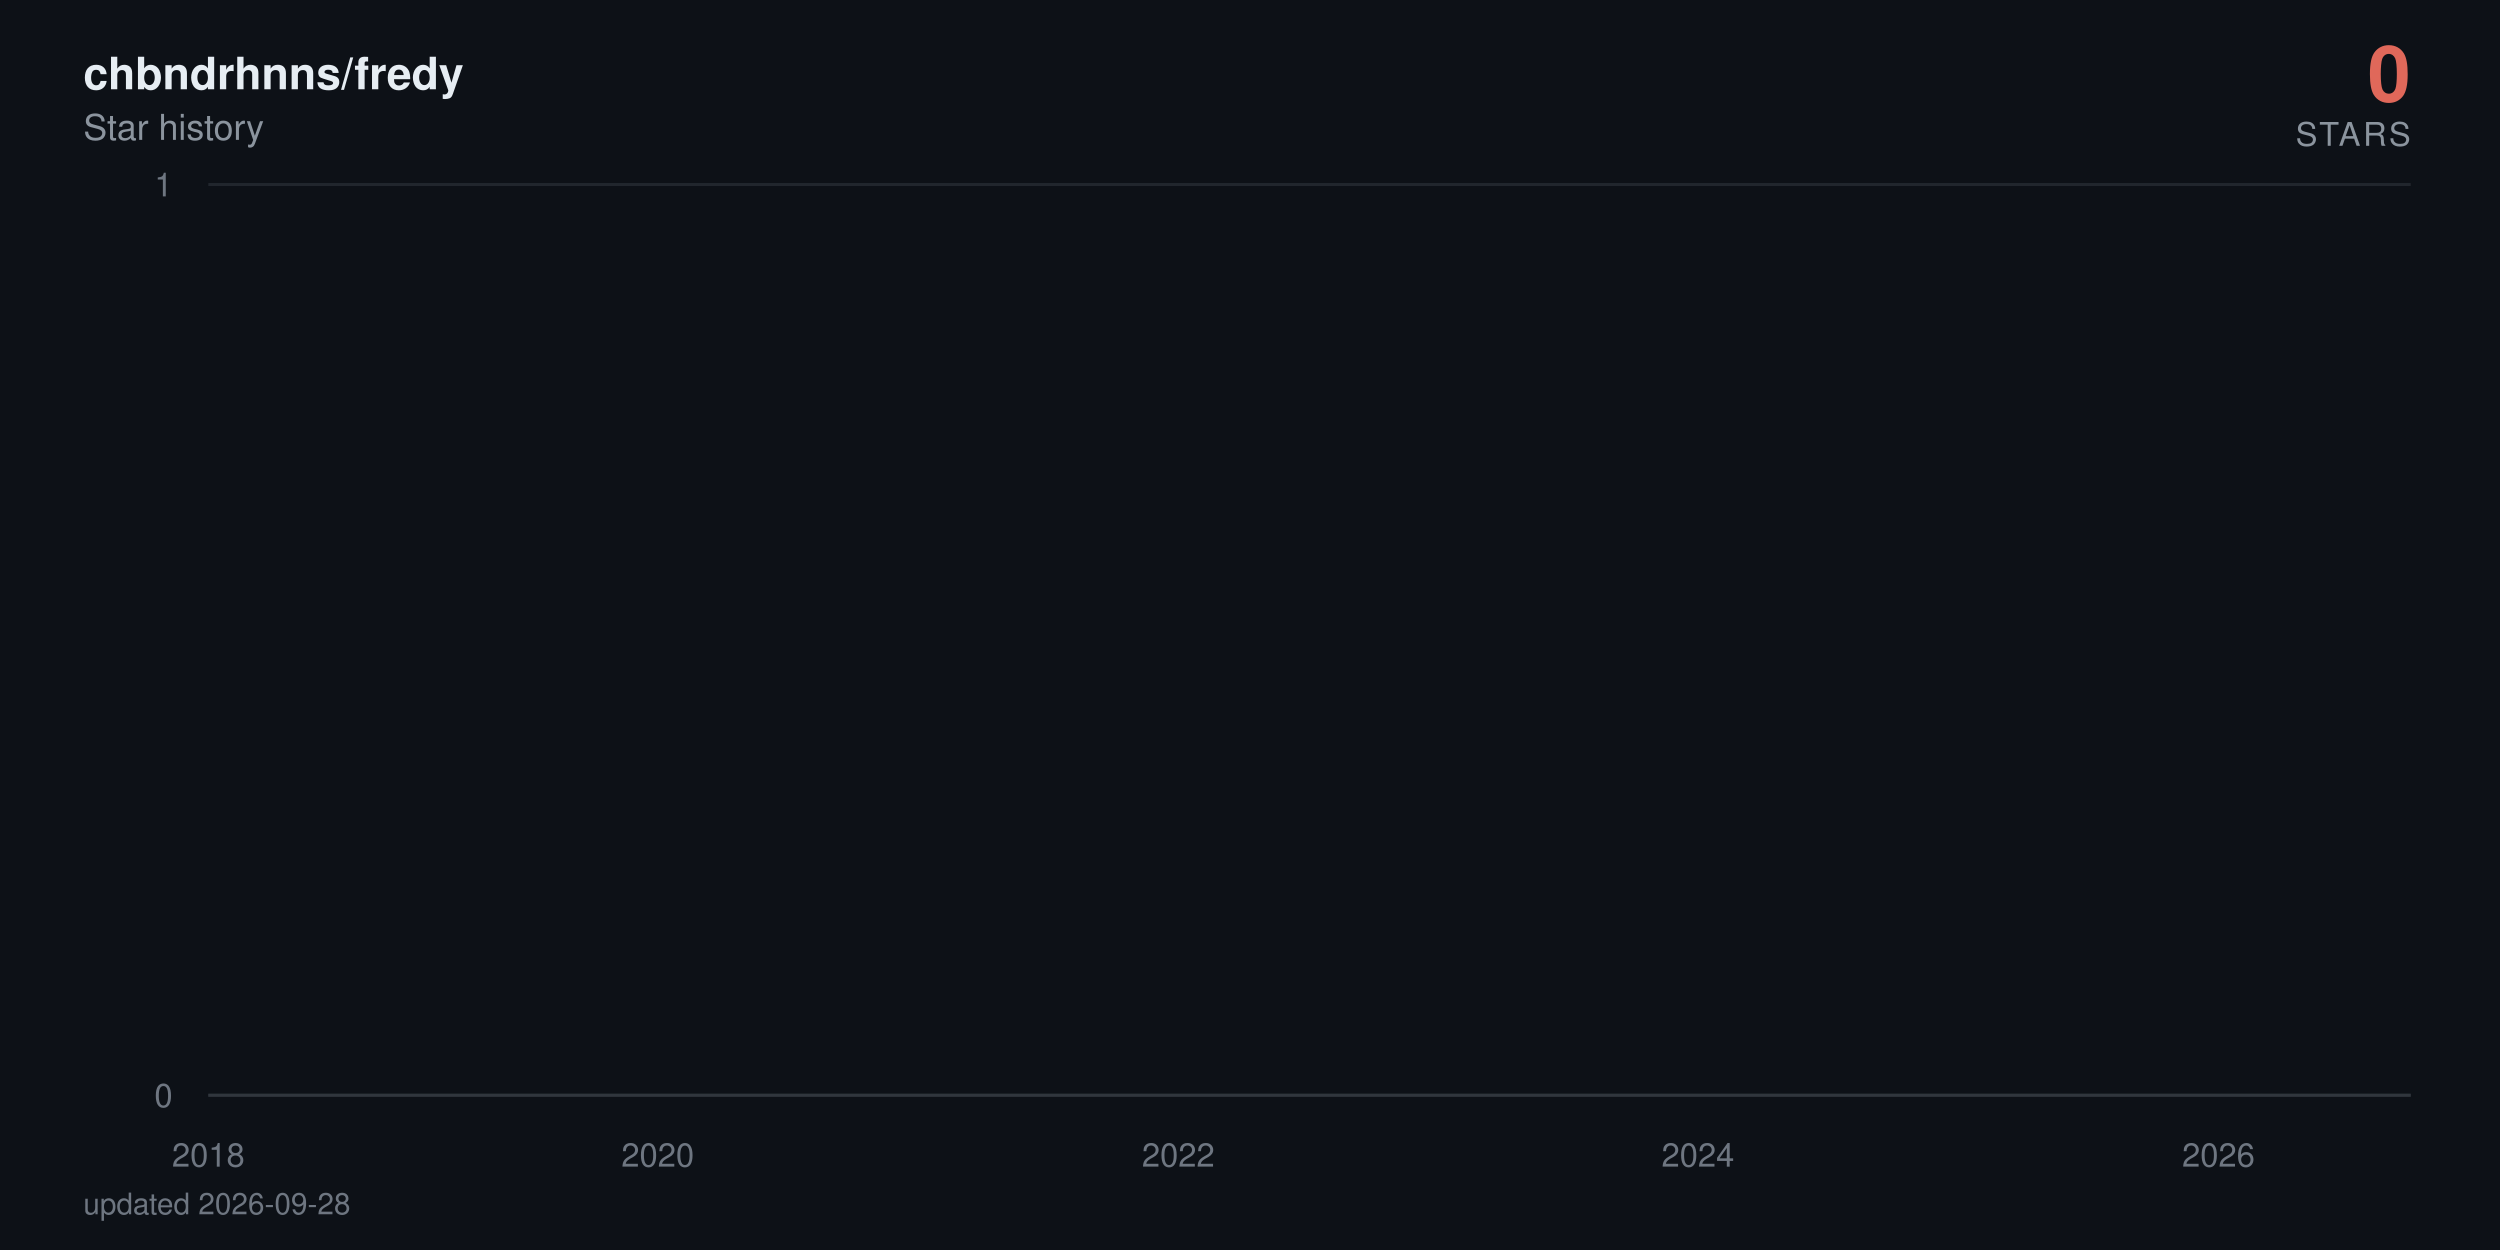
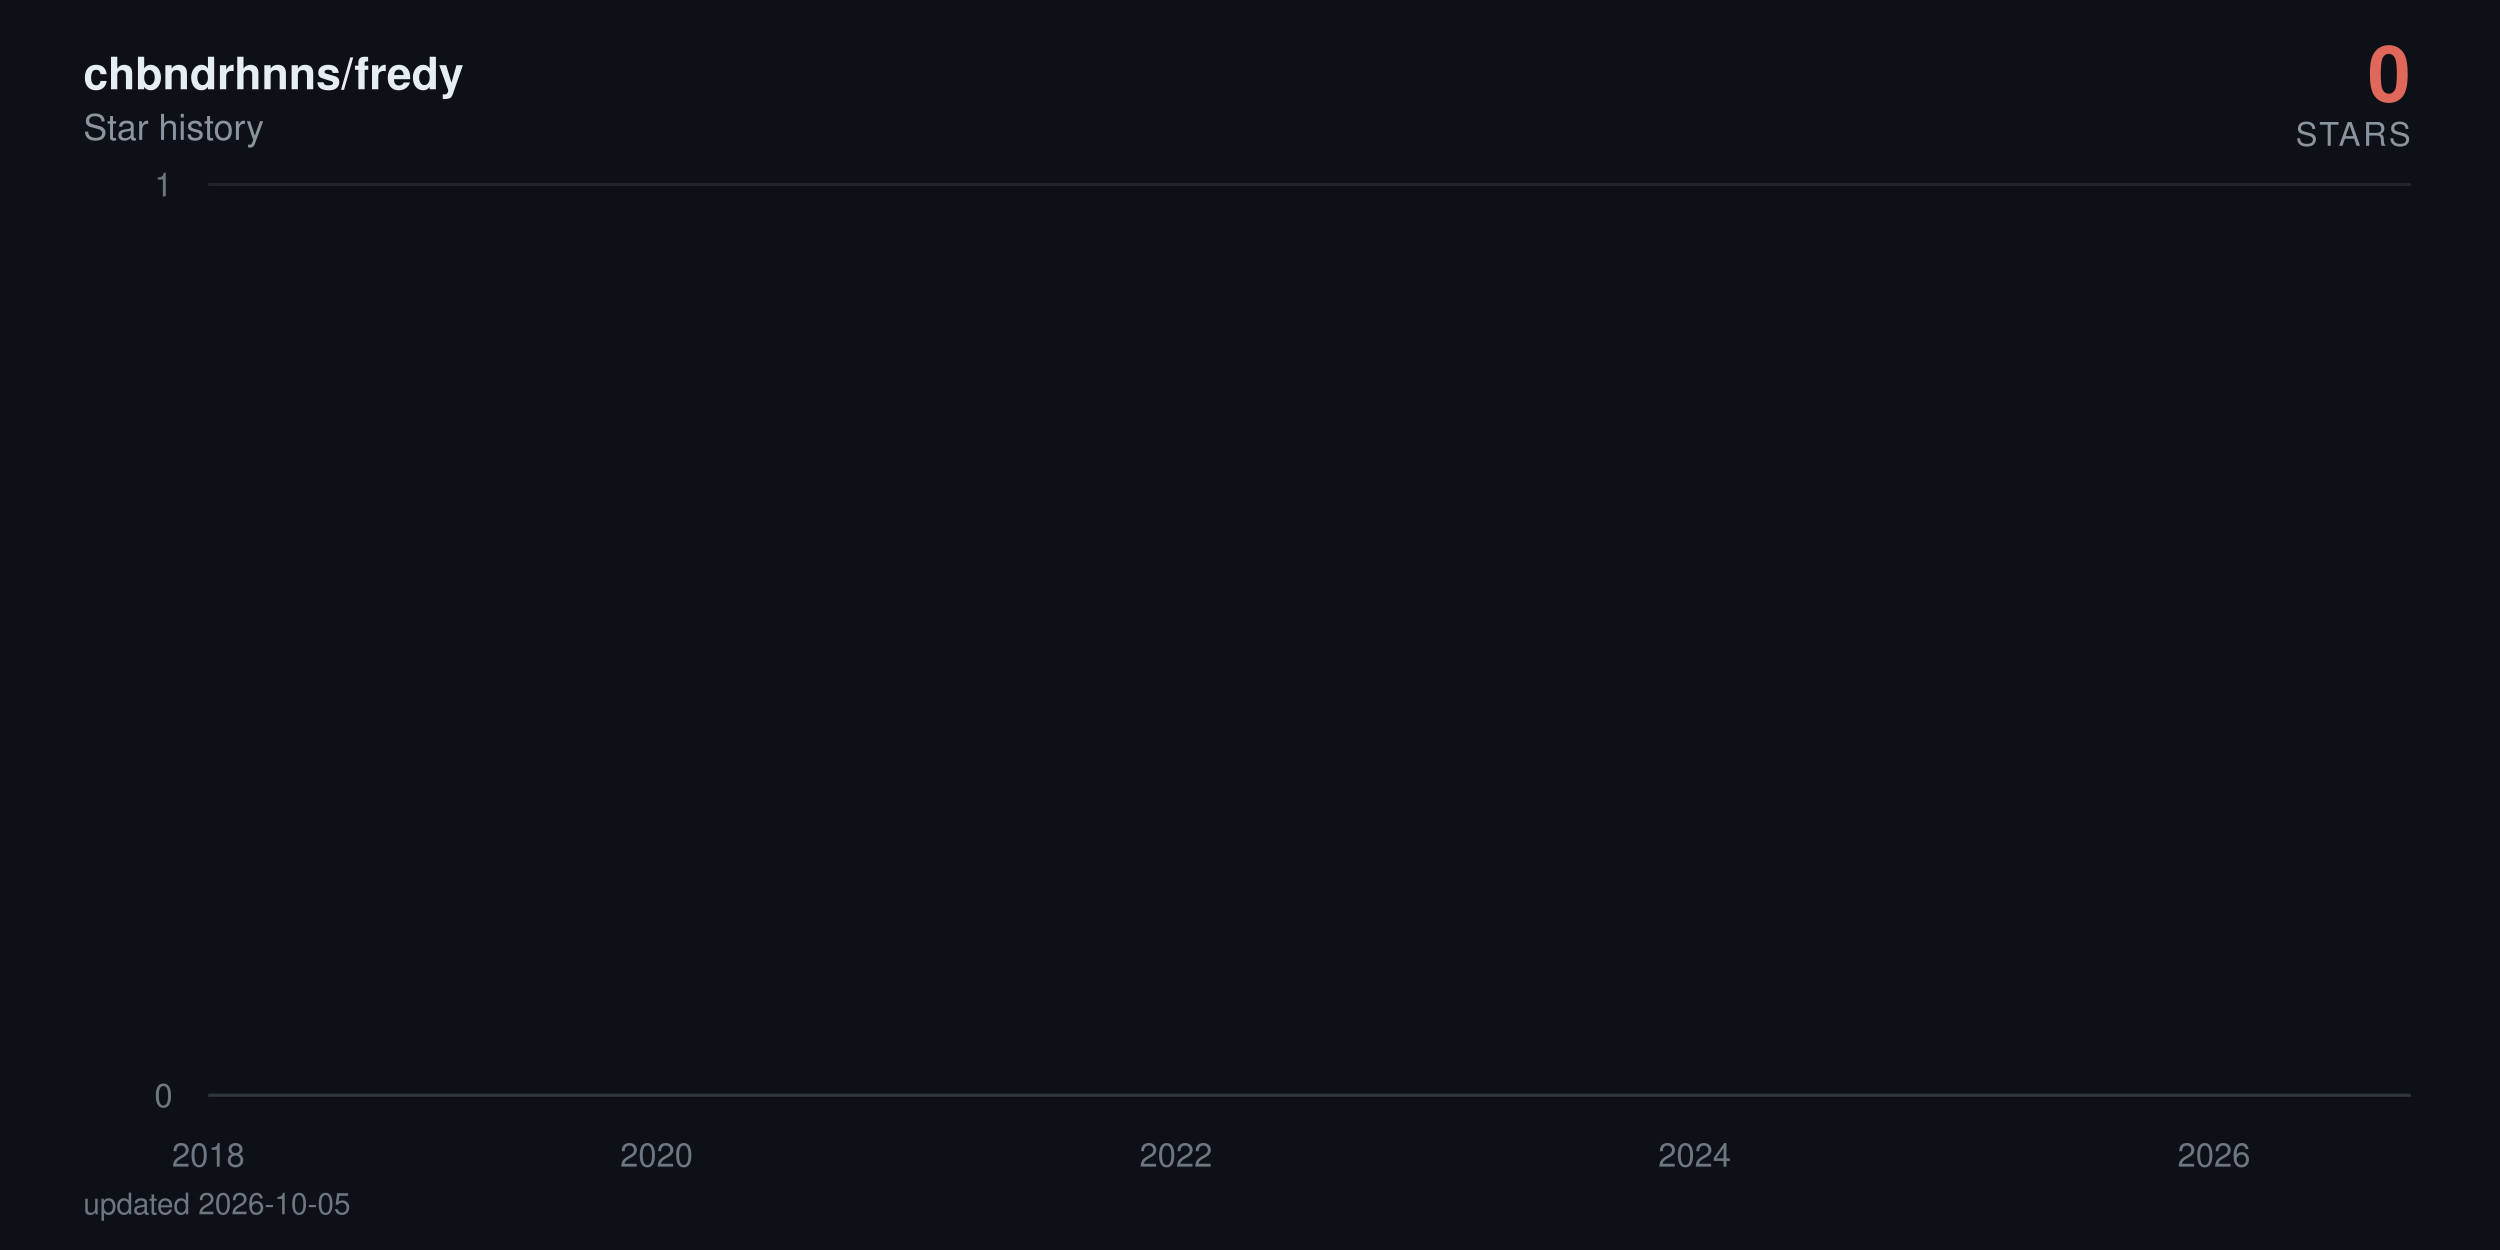
<svg xmlns="http://www.w3.org/2000/svg" viewBox="0 0 840 420" width="840" height="420" role="img" aria-label="chbndrhnns/fredy star history: 0 stars">
  <defs>
    <linearGradient id="area" x1="0" y1="0" x2="0" y2="1">
      <stop offset="0%" stop-color="#e0685a" stop-opacity="0.38" />
      <stop offset="100%" stop-color="#e0685a" stop-opacity="0" />
    </linearGradient>
  </defs>
  <style>
    text { font-family: -apple-system, BlinkMacSystemFont, 'Segoe UI', Helvetica, Arial, sans-serif; }
    .tick { fill: #6e7681; font-size: 11px; }
    .title { fill: #e6edf3; font-size: 15px; font-weight: 600; }
    .subtitle { fill: #8b949e; font-size: 12px; }
    .total { fill: #e0685a; font-size: 26px; font-weight: 700; }
    .total-label { fill: #8b949e; font-size: 11px; letter-spacing: 0.08em; }
    .milestone-label { fill: #8b949e; font-size: 10px; font-weight: 600; }
    .footer { fill: #6e7681; font-size: 10px; }

-     .line { stroke-dasharray: 23030; stroke-dashoffset: 23030; animation: draw 2.4s cubic-bezier(0.22, 0.61, 0.36, 1) forwards; }
+     .line { stroke-dasharray: 23031; stroke-dashoffset: 23031; animation: draw 2.4s cubic-bezier(0.22, 0.61, 0.36, 1) forwards; }
    .fill { opacity: 0; animation: appear 1.4s ease-out 0.9s forwards; }
    .milestone { opacity: 0; animation: appear 0.6s ease-out 1.9s forwards; }
    .end { opacity: 0; animation: appear 0.5s ease-out 2.3s forwards; }
    .halo { transform-origin: 810px 368px; animation: pulse 2.8s ease-in-out 2.8s infinite; }

    @keyframes draw { to { stroke-dashoffset: 0; } }
    @keyframes appear { to { opacity: 1; } }
    @keyframes pulse { 0%, 100% { transform: scale(1); opacity: 0.22; } 50% { transform: scale(1.5); opacity: 0.05; } }

    @media (prefers-reduced-motion: reduce) {
      .line { stroke-dashoffset: 0; animation: none; }
      .fill, .milestone, .end { opacity: 1; animation: none; }
      .halo { animation: none; }
    }
  </style>
  <rect width="840" height="420" fill="#0d1117" />
  <text x="28" y="30" class="title">chbndrhnns/fredy</text>
  <text x="28" y="47" class="subtitle">Star history</text>
  <text x="810" y="34" text-anchor="end" class="total">0</text>
  <text x="810" y="49" text-anchor="end" class="total-label">STARS</text>
  <line x1="70" y1="368" x2="810" y2="368" stroke="#21262d" stroke-width="1" />
  <text x="58" y="372" text-anchor="end" class="tick">0</text>
  <line x1="70" y1="62" x2="810" y2="62" stroke="#21262d" stroke-width="1" />
  <text x="58" y="66" text-anchor="end" class="tick">1</text>
  <line x1="70" y1="368" x2="810" y2="368" stroke="#30363d" stroke-width="1" />
  <text x="70" y="392" text-anchor="middle" class="tick">2018</text>
-   <text x="221" y="392" text-anchor="middle" class="tick">2020</text>
-   <text x="395.9" y="392" text-anchor="middle" class="tick">2022</text>
-   <text x="570.5" y="392" text-anchor="middle" class="tick">2024</text>
-   <text x="745.4" y="392" text-anchor="middle" class="tick">2026</text>
-   <path class="fill" d="M70,368 70,62 L71.7,-64.7 L89.9,-381.5 L90.1,-441.6 L90.3,-497.5 L197.8,-550 L217.1,-599.7 L220.2,-692 L221.2,-735.3 L225,-776.9 L225.5,-817.1 L232.2,-856 L235.8,-893.7 L256.6,-930.2 L263.8,-965.8 L266.7,-1000.5 L272.9,-1034.3 L286.3,-1067.3 L296.3,-1099.5 L311.2,-1131.1 L311.6,-1162 L323.1,-1192.3 L323.6,-1222 L328.4,-1251.2 L339.6,-1279.9 L340.1,-1308 L340.4,-1335.7 L343.5,-1363 L344.7,-1389.8 L346.8,-1416.3 L349.4,-1442.3 L361.9,-1468 L370.5,-1493.3 L371.5,-1567.3 L374.6,-1591.4 L379.4,-1615.1 L380.8,-1661.8 L381,-1684.7 L381.7,-1707.4 L382.5,-1752 L382.7,-1774 L385.1,-1795.7 L385.6,-1817.3 L387.7,-1838.6 L389.2,-1859.7 L389.6,-1880.6 L395.9,-1901.4 L397.1,-1921.9 L397.8,-1942.2 L398.5,-1962.4 L399,-1982.4 L399.4,-2002.3 L401.4,-2021.9 L402.1,-2060.8 L402.3,-2080 L402.6,-2099.1 L406.1,-2118 L406.4,-2136.7 L407.3,-2155.3 L408.1,-2173.8 L410.2,-2192.2 L411.4,-2210.4 L413.3,-2228.5 L416,-2246.5 L416.4,-2264.3 L418.8,-2282 L419.1,-2334.5 L422.7,-2351.8 L423.4,-2368.9 L424.8,-2386 L425.8,-2402.9 L426,-2419.8 L428.4,-2436.5 L429.8,-2453.2 L430.1,-2469.7 L432.5,-2486.2 L433.9,-2502.5 L435.3,-2535 L435.6,-2551.1 L437,-2567 L439.9,-2583 L442,-2598.8 L443,-2614.5 L443.9,-2630.2 L444.2,-2661.2 L444.7,-2676.7 L446.3,-2692 L447.1,-2707.3 L448.5,-2722.4 L448.7,-2737.6 L449,-2752.6 L449.7,-2767.6 L450.4,-2782.5 L452.1,-2812 L452.3,-2841.4 L452.8,-2855.9 L453.5,-2870.4 L453.8,-2899.2 L456.4,-2913.5 L456.6,-2927.7 L457.3,-2941.9 L462.1,-2970.1 L462.8,-2984.1 L465.2,-2998 L465.7,-3011.9 L466.2,-3025.7 L466.4,-3039.5 L468.8,-3053.2 L472.7,-3066.8 L473.4,-3080.4 L473.6,-3094 L475.1,-3107.5 L477.4,-3120.9 L478.4,-3134.3 L478.6,-3147.7 L478.9,-3161 L479.1,-3174.2 L480.3,-3187.4 L481.7,-3200.5 L484.1,-3213.6 L484.4,-3226.7 L486.1,-3239.7 L486.5,-3252.6 L490.1,-3265.5 L493.2,-3278.4 L493.7,-3291.2 L495.6,-3304 L495.9,-3316.7 L496.1,-3329.4 L496.6,-3342.1 L497.8,-3354.7 L498.5,-3367.2 L504.5,-3379.7 L505.9,-3392.2 L506.6,-3404.6 L508.1,-3417 L508.3,-3429.4 L508.8,-3441.7 L509.3,-3453.9 L509.5,-3466.2 L511.7,-3478.4 L512.9,-3490.5 L517.4,-3514.7 L526.7,-3526.7 L527.4,-3538.7 L533.2,-3550.7 L534.6,-3562.6 L539.9,-3574.5 L540.4,-3586.4 L542.5,-3598.2 L542.8,-3610 L544.4,-3621.8 L545.6,-3633.5 L547.3,-3645.2 L548.7,-3656.8 L554.5,-3668.4 L555.4,-3680 L560,-3691.5 L560.5,-3703.1 L570,-3714.5 L571.9,-3737.4 L572.2,-3748.8 L574.3,-3760.2 L574.6,-3771.5 L578.2,-3782.8 L578.4,-3794 L578.6,-3805.3 L580.6,-3816.5 L583.2,-3827.7 L583.9,-3838.8 L585.6,-3849.9 L589.7,-3861 L590.1,-3872.1 L591.3,-3883.1 L595.9,-3894.1 L596.6,-3916 L600.2,-3926.9 L601.9,-3948.7 L602.6,-3959.5 L606.9,-3970.3 L608.8,-3981.1 L611.9,-3991.8 L613.3,-4002.6 L615,-4013.3 L615.3,-4034.6 L615.7,-4045.2 L616,-4055.8 L616.2,-4066.4 L616.7,-4076.9 L616.9,-4087.4 L617.9,-4097.9 L618.8,-4108.4 L620.5,-4118.8 L621.5,-4129.3 L623.1,-4150 L623.6,-4160.4 L625.3,-4170.7 L627.2,-4181 L629.4,-4191.3 L630.1,-4201.6 L630.8,-4211.8 L633,-4222 L635.8,-4232.2 L638,-4242.4 L638.7,-4252.5 L638.9,-4262.6 L639.4,-4282.8 L640.1,-4292.9 L640.9,-4302.9 L641.3,-4312.9 L642.8,-4322.9 L645.2,-4332.9 L647.3,-4342.8 L648.3,-4352.7 L650.2,-4362.6 L655,-4372.5 L655.9,-4382.4 L656.9,-4392.2 L658.1,-4402.1 L658.6,-4421.7 L663.3,-4431.4 L664.5,-4441.2 L665,-4450.9 L670,-4460.6 L672,-4470.3 L672.7,-4480 L677.5,-4489.6 L677.7,-4499.2 L679.1,-4508.8 L680.3,-4528 L683.9,-4537.6 L684.6,-4547.1 L687.5,-4556.6 L688.7,-4575.6 L688.9,-4585 L689.2,-4594.5 L689.4,-4603.9 L690.1,-4632.1 L690.4,-4641.4 L690.6,-4660.1 L690.9,-4669.4 L691.6,-4678.7 L692,-4687.9 L693.2,-4697.2 L693.5,-4706.4 L693.7,-4715.7 L694.4,-4724.9 L695.9,-4734 L697.6,-4743.2 L698,-4752.4 L698.5,-4761.5 L699.5,-4779.7 L701.4,-4797.9 L702.6,-4806.9 L703.1,-4816 L703.5,-4825 L705.9,-4834 L706.6,-4843 L706.9,-4860.9 L709.5,-4869.9 L709.8,-4878.8 L711.4,-4887.7 L711.7,-4896.6 L711.9,-4905.5 L712.6,-4914.4 L712.9,-4923.2 L713.3,-4932.1 L713.6,-4940.9 L713.8,-4949.7 L714.5,-4967.3 L714.8,-4984.8 L715,-4993.6 L715.5,-5011 L715.7,-5028.4 L716.7,-5037 L716.9,-5054.3 L717.2,-5071.6 L717.9,-5080.2 L718.1,-5088.8 L718.4,-5097.3 L718.8,-5105.9 L719.6,-5173.9 L719.8,-5190.8 L720.3,-5216 L720.5,-5224.4 L721.7,-5232.7 L722,-5241.1 L722.2,-5257.7 L722.4,-5274.4 L722.7,-5282.7 L722.9,-5307.5 L723.2,-5315.7 L723.4,-5323.9 L723.9,-5332.1 L724.1,-5340.4 L726,-5348.6 L726.5,-5381.2 L726.7,-5389.4 L727,-5397.5 L727.2,-5405.6 L727.5,-5421.8 L728.2,-5437.9 L728.4,-5462.1 L728.7,-5478.1 L729.1,-5486.1 L729.6,-5502.1 L729.9,-5518 L730.1,-5526 L730.8,-5549.8 L731.3,-5573.4 L731.5,-5581.3 L732,-5589.2 L732.5,-5597 L733,-5612.7 L733.2,-5620.5 L733.4,-5628.4 L733.7,-5643.9 L734.4,-5651.7 L734.6,-5659.5 L734.9,-5667.3 L735.1,-5682.8 L735.4,-5690.5 L736.6,-5698.2 L737.3,-5705.9 L737.7,-5713.6 L738,-5721.3 L738.2,-5736.7 L738.5,-5759.6 L739.7,-5767.3 L739.9,-5774.9 L740.1,-5797.7 L740.4,-5812.9 L740.9,-5820.5 L742.1,-5828 L744,-5850.7 L744.4,-5858.2 L744.9,-5865.7 L745.2,-5888.2 L745.4,-5910.6 L745.6,-5940.4 L745.9,-5947.8 L746.4,-5984.7 L746.6,-6006.8 L746.8,-6021.5 L747.1,-6058 L748,-6065.3 L748.5,-6072.6 L749,-6079.8 L749.2,-6087.1 L749.5,-6094.3 L749.7,-6101.6 L749.9,-6123.2 L750.2,-6137.6 L750.4,-6144.8 L750.9,-6173.5 L751.4,-6180.7 L751.6,-6202.1 L751.9,-6209.2 L752.3,-6216.3 L752.6,-6230.5 L752.8,-6244.7 L753.1,-6251.8 L753.3,-6280 L753.5,-6322.1 L753.8,-6343.1 L754,-6357 L754.3,-6364 L754.5,-6371 L754.7,-6377.9 L755,-6398.7 L755.2,-6412.5 L755.5,-6426.3 L755.7,-6440.1 L756.2,-6453.8 L756.4,-6481.2 L756.9,-6494.9 L757.1,-6501.7 L757.4,-6515.3 L757.6,-6522.1 L757.8,-6542.5 L758.3,-6549.2 L758.6,-6556 L758.8,-6562.7 L759.5,-6576.2 L759.8,-6596.4 L760,-6603.2 L760.2,-6616.6 L760.5,-6630 L760.7,-6636.7 L761,-6650 L761.2,-6696.6 L761.4,-6716.4 L761.7,-6723 L761.9,-6729.6 L762.2,-6749.4 L762.4,-6756 L762.6,-6762.5 L763.1,-6769.1 L763.6,-6788.7 L763.8,-6808.3 L764.1,-6827.9 L764.5,-6847.4 L764.8,-6860.3 L765,-6866.8 L765.3,-6886.2 L765.5,-6892.7 L766,-6905.5 L766.2,-6924.8 L766.5,-6944.1 L766.7,-6950.5 L766.9,-6976 L767.2,-6982.4 L767.7,-6988.7 L767.9,-6995.1 L768.1,-7001.5 L768.4,-7007.8 L768.8,-7014.2 L769.1,-7033.2 L769.3,-7039.5 L769.6,-7045.8 L769.8,-7052.1 L770.3,-7058.4 L771.2,-7064.7 L771.5,-7077.3 L772.2,-7108.7 L772.4,-7127.4 L772.9,-7139.9 L773.2,-7146.2 L773.9,-7152.4 L774.1,-7158.6 L774.6,-7171 L774.8,-7183.4 L775.1,-7189.6 L775.3,-7195.8 L775.5,-7220.6 L776.5,-7226.7 L776.7,-7239 L777.2,-7251.3 L777.5,-7257.5 L777.7,-7263.6 L778.4,-7269.8 L778.9,-7275.9 L779.1,-7288.1 L779.4,-7300.3 L779.6,-7306.4 L779.9,-7312.5 L780.1,-7318.6 L780.3,-7324.7 L780.6,-7330.8 L780.8,-7336.9 L781.1,-7343 L781.3,-8189.1 L781.5,-9356.8 L781.8,-9552.3 L782,-9702.1 L782.2,-9771.6 L782.5,-9836.1 L782.7,-9849.8 L783,-9877.3 L783.2,-9904.7 L783.4,-9932 L783.7,-9954.7 L784.2,-9963.7 L784.4,-9977.3 L784.6,-10009 L784.9,-10116.7 L785.1,-10139 L785.4,-10174.6 L785.6,-10179 L785.8,-10183.5 L786.1,-10205.6 L786.3,-10218.9 L786.6,-10236.6 L786.8,-10258.6 L787.3,-10280.6 L787.5,-10289.4 L787.7,-10298.2 L788,-10307 L788.2,-10333.3 L788.5,-10346.4 L788.7,-10359.5 L788.9,-10363.8 L789.2,-10381.3 L789.4,-10390 L789.7,-10403 L789.9,-10437.7 L790.1,-10446.4 L790.4,-10455.1 L790.6,-10463.7 L790.9,-10468 L791.3,-10476.7 L791.8,-10489.6 L792.1,-10498.2 L792.5,-10502.5 L792.8,-10515.5 L793,-10519.8 L793.3,-10536.9 L793.5,-10545.5 L793.7,-10558.4 L794,-10567 L794.2,-10579.8 L794.4,-10584.1 L794.7,-10622.5 L794.9,-10862.7 L795.2,-10945.7 L795.4,-10962.3 L795.6,-10987 L795.9,-10999.4 L796.1,-11015.9 L796.4,-11032.3 L796.6,-11040.5 L797.1,-11044.6 L797.3,-11048.7 L797.6,-11052.8 L797.8,-11065.1 L798,-11077.4 L798.3,-11081.5 L798.5,-11097.8 L798.8,-11101.9 L799,-11126.4 L799.2,-11130.4 L799.5,-11146.7 L799.7,-11150.8 L800,-11154.8 L800.2,-11179.2 L800.4,-11195.4 L800.7,-11199.4 L800.9,-11207.5 L801.1,-11219.7 L801.4,-11227.7 L801.6,-11227.7 L803.3,368 L805,368 L806.7,368 L808.3,368 L810,368 L810,368 Z" fill="url(#area)" />
-   <path class="line" d="M70,62 L71.7,-64.7 L89.9,-381.5 L90.1,-441.6 L90.3,-497.5 L197.8,-550 L217.1,-599.7 L220.2,-692 L221.2,-735.3 L225,-776.9 L225.5,-817.1 L232.2,-856 L235.8,-893.7 L256.6,-930.2 L263.8,-965.8 L266.7,-1000.5 L272.9,-1034.3 L286.3,-1067.3 L296.3,-1099.5 L311.2,-1131.1 L311.6,-1162 L323.1,-1192.3 L323.6,-1222 L328.4,-1251.2 L339.6,-1279.9 L340.1,-1308 L340.4,-1335.7 L343.5,-1363 L344.7,-1389.8 L346.8,-1416.3 L349.4,-1442.3 L361.9,-1468 L370.5,-1493.3 L371.5,-1567.3 L374.6,-1591.4 L379.4,-1615.1 L380.8,-1661.8 L381,-1684.7 L381.7,-1707.4 L382.5,-1752 L382.7,-1774 L385.1,-1795.7 L385.6,-1817.3 L387.7,-1838.6 L389.2,-1859.7 L389.6,-1880.6 L395.9,-1901.4 L397.1,-1921.9 L397.8,-1942.2 L398.5,-1962.4 L399,-1982.4 L399.4,-2002.3 L401.4,-2021.9 L402.1,-2060.8 L402.3,-2080 L402.6,-2099.1 L406.1,-2118 L406.4,-2136.7 L407.3,-2155.3 L408.1,-2173.8 L410.2,-2192.2 L411.4,-2210.4 L413.3,-2228.5 L416,-2246.5 L416.4,-2264.3 L418.8,-2282 L419.1,-2334.5 L422.7,-2351.8 L423.4,-2368.9 L424.8,-2386 L425.8,-2402.9 L426,-2419.8 L428.4,-2436.5 L429.8,-2453.2 L430.1,-2469.7 L432.5,-2486.2 L433.9,-2502.5 L435.3,-2535 L435.6,-2551.1 L437,-2567 L439.9,-2583 L442,-2598.8 L443,-2614.5 L443.9,-2630.2 L444.2,-2661.2 L444.7,-2676.7 L446.3,-2692 L447.1,-2707.3 L448.5,-2722.4 L448.7,-2737.6 L449,-2752.6 L449.7,-2767.6 L450.4,-2782.5 L452.1,-2812 L452.3,-2841.4 L452.8,-2855.9 L453.5,-2870.4 L453.8,-2899.2 L456.4,-2913.5 L456.6,-2927.7 L457.3,-2941.9 L462.1,-2970.1 L462.8,-2984.1 L465.2,-2998 L465.7,-3011.9 L466.2,-3025.7 L466.4,-3039.5 L468.8,-3053.2 L472.7,-3066.8 L473.4,-3080.4 L473.6,-3094 L475.1,-3107.5 L477.4,-3120.9 L478.4,-3134.3 L478.6,-3147.7 L478.9,-3161 L479.1,-3174.2 L480.3,-3187.4 L481.7,-3200.5 L484.1,-3213.6 L484.4,-3226.7 L486.1,-3239.7 L486.5,-3252.6 L490.1,-3265.5 L493.2,-3278.4 L493.7,-3291.2 L495.6,-3304 L495.9,-3316.7 L496.1,-3329.4 L496.6,-3342.1 L497.8,-3354.7 L498.5,-3367.2 L504.5,-3379.7 L505.9,-3392.2 L506.6,-3404.6 L508.1,-3417 L508.3,-3429.4 L508.8,-3441.7 L509.3,-3453.9 L509.5,-3466.2 L511.7,-3478.4 L512.9,-3490.5 L517.4,-3514.7 L526.7,-3526.7 L527.4,-3538.7 L533.2,-3550.7 L534.6,-3562.6 L539.9,-3574.5 L540.4,-3586.4 L542.5,-3598.2 L542.8,-3610 L544.4,-3621.8 L545.6,-3633.5 L547.3,-3645.2 L548.7,-3656.8 L554.5,-3668.4 L555.4,-3680 L560,-3691.5 L560.5,-3703.1 L570,-3714.5 L571.9,-3737.4 L572.2,-3748.8 L574.3,-3760.2 L574.6,-3771.5 L578.2,-3782.8 L578.4,-3794 L578.6,-3805.3 L580.6,-3816.5 L583.2,-3827.7 L583.9,-3838.8 L585.6,-3849.9 L589.7,-3861 L590.1,-3872.1 L591.3,-3883.1 L595.9,-3894.1 L596.6,-3916 L600.2,-3926.9 L601.9,-3948.7 L602.6,-3959.5 L606.9,-3970.3 L608.8,-3981.1 L611.9,-3991.8 L613.3,-4002.6 L615,-4013.3 L615.3,-4034.6 L615.7,-4045.2 L616,-4055.8 L616.2,-4066.4 L616.7,-4076.9 L616.9,-4087.4 L617.9,-4097.9 L618.8,-4108.4 L620.5,-4118.8 L621.5,-4129.3 L623.1,-4150 L623.6,-4160.4 L625.3,-4170.7 L627.2,-4181 L629.4,-4191.3 L630.1,-4201.6 L630.8,-4211.8 L633,-4222 L635.8,-4232.2 L638,-4242.4 L638.7,-4252.5 L638.9,-4262.6 L639.4,-4282.8 L640.1,-4292.9 L640.9,-4302.9 L641.3,-4312.9 L642.8,-4322.9 L645.2,-4332.9 L647.3,-4342.8 L648.3,-4352.7 L650.2,-4362.6 L655,-4372.5 L655.9,-4382.4 L656.9,-4392.2 L658.1,-4402.1 L658.6,-4421.7 L663.3,-4431.4 L664.5,-4441.2 L665,-4450.9 L670,-4460.6 L672,-4470.3 L672.7,-4480 L677.5,-4489.6 L677.7,-4499.2 L679.1,-4508.8 L680.3,-4528 L683.9,-4537.6 L684.6,-4547.1 L687.5,-4556.6 L688.7,-4575.6 L688.9,-4585 L689.2,-4594.5 L689.4,-4603.9 L690.1,-4632.1 L690.4,-4641.4 L690.6,-4660.1 L690.9,-4669.4 L691.6,-4678.7 L692,-4687.9 L693.2,-4697.2 L693.5,-4706.4 L693.7,-4715.7 L694.4,-4724.9 L695.9,-4734 L697.6,-4743.2 L698,-4752.4 L698.5,-4761.5 L699.5,-4779.7 L701.4,-4797.9 L702.6,-4806.9 L703.1,-4816 L703.5,-4825 L705.9,-4834 L706.6,-4843 L706.9,-4860.9 L709.5,-4869.9 L709.8,-4878.8 L711.4,-4887.7 L711.7,-4896.6 L711.9,-4905.5 L712.6,-4914.4 L712.9,-4923.2 L713.3,-4932.1 L713.6,-4940.9 L713.8,-4949.7 L714.5,-4967.3 L714.8,-4984.8 L715,-4993.6 L715.5,-5011 L715.7,-5028.4 L716.7,-5037 L716.9,-5054.3 L717.2,-5071.6 L717.9,-5080.2 L718.1,-5088.8 L718.4,-5097.3 L718.8,-5105.9 L719.6,-5173.9 L719.8,-5190.8 L720.3,-5216 L720.5,-5224.4 L721.7,-5232.7 L722,-5241.1 L722.2,-5257.7 L722.4,-5274.4 L722.7,-5282.7 L722.9,-5307.5 L723.2,-5315.7 L723.4,-5323.9 L723.9,-5332.1 L724.1,-5340.4 L726,-5348.6 L726.5,-5381.2 L726.7,-5389.4 L727,-5397.5 L727.2,-5405.6 L727.5,-5421.8 L728.2,-5437.9 L728.4,-5462.1 L728.7,-5478.1 L729.1,-5486.1 L729.6,-5502.1 L729.9,-5518 L730.1,-5526 L730.8,-5549.8 L731.3,-5573.4 L731.5,-5581.3 L732,-5589.2 L732.5,-5597 L733,-5612.7 L733.2,-5620.5 L733.4,-5628.4 L733.7,-5643.9 L734.4,-5651.7 L734.6,-5659.5 L734.9,-5667.3 L735.1,-5682.8 L735.4,-5690.5 L736.6,-5698.2 L737.3,-5705.9 L737.7,-5713.6 L738,-5721.3 L738.2,-5736.7 L738.5,-5759.6 L739.7,-5767.3 L739.9,-5774.9 L740.1,-5797.7 L740.4,-5812.9 L740.9,-5820.5 L742.1,-5828 L744,-5850.7 L744.4,-5858.2 L744.9,-5865.7 L745.2,-5888.2 L745.4,-5910.6 L745.6,-5940.4 L745.9,-5947.8 L746.4,-5984.7 L746.6,-6006.8 L746.8,-6021.5 L747.1,-6058 L748,-6065.3 L748.5,-6072.6 L749,-6079.8 L749.2,-6087.1 L749.5,-6094.3 L749.7,-6101.6 L749.9,-6123.2 L750.2,-6137.6 L750.4,-6144.8 L750.9,-6173.5 L751.4,-6180.7 L751.6,-6202.1 L751.9,-6209.2 L752.3,-6216.3 L752.6,-6230.5 L752.8,-6244.7 L753.1,-6251.8 L753.3,-6280 L753.5,-6322.1 L753.8,-6343.1 L754,-6357 L754.3,-6364 L754.5,-6371 L754.7,-6377.9 L755,-6398.7 L755.2,-6412.5 L755.5,-6426.3 L755.7,-6440.1 L756.2,-6453.8 L756.4,-6481.2 L756.9,-6494.9 L757.1,-6501.7 L757.4,-6515.3 L757.6,-6522.1 L757.8,-6542.5 L758.3,-6549.2 L758.6,-6556 L758.8,-6562.7 L759.5,-6576.2 L759.8,-6596.4 L760,-6603.2 L760.2,-6616.6 L760.5,-6630 L760.7,-6636.7 L761,-6650 L761.2,-6696.6 L761.4,-6716.4 L761.7,-6723 L761.9,-6729.6 L762.2,-6749.4 L762.4,-6756 L762.6,-6762.5 L763.1,-6769.1 L763.6,-6788.7 L763.8,-6808.3 L764.1,-6827.9 L764.5,-6847.4 L764.8,-6860.3 L765,-6866.8 L765.3,-6886.2 L765.5,-6892.7 L766,-6905.5 L766.2,-6924.8 L766.5,-6944.1 L766.7,-6950.5 L766.9,-6976 L767.2,-6982.4 L767.7,-6988.7 L767.9,-6995.1 L768.1,-7001.5 L768.4,-7007.8 L768.8,-7014.2 L769.1,-7033.2 L769.3,-7039.5 L769.6,-7045.8 L769.8,-7052.1 L770.3,-7058.4 L771.2,-7064.7 L771.5,-7077.3 L772.2,-7108.7 L772.4,-7127.4 L772.9,-7139.9 L773.2,-7146.2 L773.9,-7152.4 L774.1,-7158.6 L774.6,-7171 L774.8,-7183.4 L775.1,-7189.6 L775.3,-7195.8 L775.5,-7220.6 L776.5,-7226.7 L776.7,-7239 L777.2,-7251.3 L777.5,-7257.5 L777.7,-7263.6 L778.4,-7269.8 L778.9,-7275.9 L779.1,-7288.1 L779.4,-7300.3 L779.6,-7306.4 L779.9,-7312.5 L780.1,-7318.6 L780.3,-7324.7 L780.6,-7330.8 L780.8,-7336.9 L781.1,-7343 L781.3,-8189.1 L781.5,-9356.8 L781.8,-9552.3 L782,-9702.1 L782.2,-9771.6 L782.5,-9836.1 L782.7,-9849.8 L783,-9877.3 L783.2,-9904.7 L783.4,-9932 L783.7,-9954.7 L784.2,-9963.7 L784.4,-9977.3 L784.6,-10009 L784.9,-10116.7 L785.1,-10139 L785.4,-10174.6 L785.6,-10179 L785.8,-10183.5 L786.1,-10205.6 L786.3,-10218.9 L786.6,-10236.6 L786.8,-10258.6 L787.3,-10280.6 L787.5,-10289.4 L787.7,-10298.2 L788,-10307 L788.2,-10333.3 L788.5,-10346.4 L788.7,-10359.5 L788.9,-10363.8 L789.2,-10381.3 L789.4,-10390 L789.7,-10403 L789.9,-10437.7 L790.1,-10446.4 L790.4,-10455.1 L790.6,-10463.7 L790.9,-10468 L791.3,-10476.7 L791.8,-10489.6 L792.1,-10498.2 L792.5,-10502.5 L792.8,-10515.5 L793,-10519.8 L793.3,-10536.9 L793.5,-10545.5 L793.7,-10558.4 L794,-10567 L794.2,-10579.8 L794.4,-10584.1 L794.7,-10622.5 L794.9,-10862.7 L795.2,-10945.7 L795.4,-10962.3 L795.6,-10987 L795.9,-10999.4 L796.1,-11015.9 L796.4,-11032.3 L796.6,-11040.5 L797.1,-11044.6 L797.3,-11048.7 L797.6,-11052.8 L797.8,-11065.1 L798,-11077.4 L798.3,-11081.5 L798.5,-11097.8 L798.8,-11101.9 L799,-11126.4 L799.2,-11130.4 L799.5,-11146.7 L799.7,-11150.8 L800,-11154.8 L800.2,-11179.2 L800.4,-11195.4 L800.7,-11199.4 L800.9,-11207.5 L801.1,-11219.7 L801.4,-11227.7 L801.6,-11227.7 L803.3,368 L805,368 L806.7,368 L808.3,368 L810,368" fill="none" stroke="#e0685a" stroke-width="2.5" stroke-linecap="round" stroke-linejoin="round" />
+   <text x="220.6" y="392" text-anchor="middle" class="tick">2020</text>
+   <text x="395.1" y="392" text-anchor="middle" class="tick">2022</text>
+   <text x="569.4" y="392" text-anchor="middle" class="tick">2024</text>
+   <text x="743.9" y="392" text-anchor="middle" class="tick">2026</text>
+   <path class="fill" d="M70,368 70,62 L71.7,-64.7 L89.8,-381.5 L90.1,-441.6 L90.3,-497.5 L197.5,-550 L216.8,-599.7 L219.9,-692 L220.9,-735.3 L224.7,-776.9 L225.2,-817.1 L231.8,-856 L235.4,-893.7 L256.2,-930.2 L263.4,-965.8 L266.2,-1000.5 L272.4,-1034.3 L285.8,-1067.3 L295.8,-1099.5 L310.6,-1131.1 L311.1,-1162 L322.6,-1192.3 L323,-1222 L327.8,-1251.2 L339,-1279.9 L339.5,-1308 L339.7,-1335.7 L342.8,-1363 L344,-1389.8 L346.2,-1416.3 L348.8,-1442.3 L361.2,-1468 L369.8,-1493.3 L370.8,-1567.3 L373.9,-1591.4 L378.7,-1615.1 L380.1,-1661.8 L380.3,-1684.7 L381,-1707.4 L381.8,-1752 L382,-1774 L384.4,-1795.7 L384.9,-1817.3 L387,-1838.6 L388.4,-1859.7 L388.9,-1880.6 L395.1,-1901.4 L396.3,-1921.9 L397,-1942.2 L397.7,-1962.4 L398.2,-1982.4 L398.7,-2002.3 L400.6,-2021.9 L401.3,-2060.8 L401.6,-2080 L401.8,-2099.1 L405.4,-2118 L405.6,-2136.7 L406.6,-2155.3 L407.3,-2173.8 L409.4,-2192.2 L410.6,-2210.4 L412.5,-2228.5 L415.2,-2246.5 L415.7,-2264.3 L418,-2282 L418.3,-2334.5 L421.9,-2351.8 L422.6,-2368.9 L424,-2386 L425,-2402.9 L425.2,-2419.8 L427.6,-2436.5 L429,-2453.2 L429.3,-2469.7 L431.6,-2486.2 L433.1,-2502.5 L434.5,-2535 L434.7,-2551.1 L436.2,-2567 L439,-2583 L441.2,-2598.8 L442.1,-2614.5 L443.1,-2630.2 L443.3,-2661.2 L443.8,-2676.7 L445.5,-2692 L446.2,-2707.3 L447.6,-2722.4 L447.9,-2737.6 L448.1,-2752.6 L448.8,-2767.6 L449.5,-2782.5 L451.2,-2812 L451.5,-2841.4 L451.9,-2855.9 L452.7,-2870.4 L452.9,-2899.2 L455.5,-2913.5 L455.8,-2927.7 L456.5,-2941.9 L461.2,-2970.1 L462,-2984.1 L464.3,-2998 L464.8,-3011.9 L465.3,-3025.7 L465.5,-3039.5 L467.9,-3053.2 L471.7,-3066.8 L472.5,-3080.4 L472.7,-3094 L474.1,-3107.5 L476.5,-3120.9 L477.5,-3134.3 L477.7,-3147.7 L478,-3161 L478.2,-3174.2 L479.4,-3187.4 L480.8,-3200.5 L483.2,-3213.6 L483.4,-3226.7 L485.1,-3239.7 L485.6,-3252.6 L489.2,-3265.5 L492.3,-3278.4 L492.8,-3291.2 L494.7,-3304 L494.9,-3316.7 L495.1,-3329.4 L495.6,-3342.1 L496.8,-3354.7 L497.5,-3367.2 L503.5,-3379.7 L504.9,-3392.2 L505.6,-3404.6 L507.1,-3417 L507.3,-3429.4 L507.8,-3441.7 L508.3,-3453.9 L508.5,-3466.2 L510.7,-3478.4 L511.9,-3490.5 L516.4,-3514.7 L525.7,-3526.7 L526.4,-3538.7 L532.1,-3550.7 L533.6,-3562.6 L538.8,-3574.5 L539.3,-3586.4 L541.5,-3598.2 L541.7,-3610 L543.4,-3621.8 L544.6,-3633.5 L546.2,-3645.2 L547.7,-3656.8 L553.4,-3668.4 L554.3,-3680 L558.9,-3691.5 L559.4,-3703.1 L568.9,-3714.5 L570.8,-3737.4 L571.1,-3748.8 L573.2,-3760.2 L573.4,-3771.5 L577,-3782.8 L577.3,-3794 L577.5,-3805.3 L579.4,-3816.5 L582,-3827.7 L582.7,-3838.8 L584.4,-3849.9 L588.5,-3861 L589,-3872.1 L590.1,-3883.1 L594.7,-3894.1 L595.4,-3916 L599,-3926.9 L600.7,-3948.7 L601.4,-3959.5 L605.7,-3970.3 L607.6,-3981.1 L610.7,-3991.8 L612.1,-4002.6 L613.8,-4013.3 L614,-4034.6 L614.5,-4045.2 L614.7,-4055.8 L615,-4066.4 L615.5,-4076.9 L615.7,-4087.4 L616.6,-4097.9 L617.6,-4108.4 L619.3,-4118.8 L620.2,-4129.3 L621.9,-4150 L622.4,-4160.4 L624,-4170.7 L626,-4181 L628.1,-4191.3 L628.8,-4201.6 L629.5,-4211.8 L631.7,-4222 L634.5,-4232.2 L636.7,-4242.4 L637.4,-4252.5 L637.7,-4262.6 L638.1,-4282.8 L638.8,-4292.9 L639.6,-4302.9 L640,-4312.9 L641.5,-4322.9 L643.9,-4332.9 L646,-4342.8 L647,-4352.7 L648.9,-4362.6 L653.6,-4372.5 L654.6,-4382.4 L655.6,-4392.2 L656.7,-4402.1 L657.2,-4421.7 L662,-4431.4 L663.2,-4441.2 L663.7,-4450.9 L668.7,-4460.6 L670.6,-4470.3 L671.3,-4480 L676.1,-4489.6 L676.3,-4499.2 L677.8,-4508.8 L678.9,-4528 L682.5,-4537.6 L683.2,-4547.1 L686.1,-4556.6 L687.3,-4575.6 L687.5,-4585 L687.8,-4594.5 L688,-4603.9 L688.7,-4632.1 L689,-4641.4 L689.2,-4660.1 L689.5,-4669.4 L690.2,-4678.7 L690.6,-4687.9 L691.8,-4697.2 L692.1,-4706.4 L692.3,-4715.7 L693,-4724.9 L694.5,-4734 L696.1,-4743.2 L696.6,-4752.4 L697.1,-4761.5 L698,-4779.7 L700,-4797.9 L701.1,-4806.9 L701.6,-4816 L702.1,-4825 L704.5,-4834 L705.2,-4843 L705.4,-4860.9 L708.1,-4869.9 L708.3,-4878.8 L710,-4887.7 L710.2,-4896.6 L710.5,-4905.5 L711.2,-4914.4 L711.4,-4923.2 L711.9,-4932.1 L712.1,-4940.9 L712.4,-4949.7 L713.1,-4967.3 L713.3,-4984.8 L713.6,-4993.6 L714,-5011 L714.3,-5028.4 L715.2,-5037 L715.5,-5054.3 L715.7,-5071.6 L716.4,-5080.2 L716.7,-5088.8 L716.9,-5097.3 L717.4,-5105.9 L718.1,-5173.9 L718.3,-5190.8 L718.8,-5216 L719.1,-5224.4 L720.2,-5232.7 L720.5,-5241.1 L720.7,-5257.7 L721,-5274.4 L721.2,-5282.7 L721.4,-5307.5 L721.7,-5315.7 L721.9,-5323.9 L722.4,-5332.1 L722.6,-5340.4 L724.5,-5348.6 L725,-5381.2 L725.3,-5389.4 L725.5,-5397.5 L725.7,-5405.6 L726,-5421.8 L726.7,-5437.9 L726.9,-5462.1 L727.2,-5478.1 L727.6,-5486.1 L728.1,-5502.1 L728.4,-5518 L728.6,-5526 L729.3,-5549.8 L729.8,-5573.4 L730,-5581.3 L730.5,-5589.2 L731,-5597 L731.5,-5612.7 L731.7,-5620.5 L731.9,-5628.4 L732.2,-5643.9 L732.9,-5651.7 L733.1,-5659.5 L733.4,-5667.3 L733.6,-5682.8 L733.9,-5690.5 L735,-5698.2 L735.8,-5705.9 L736.2,-5713.6 L736.5,-5721.3 L736.7,-5736.7 L737,-5759.6 L738.1,-5767.3 L738.4,-5774.9 L738.6,-5797.7 L738.9,-5812.9 L739.3,-5820.5 L740.5,-5828 L742.4,-5850.7 L742.9,-5858.2 L743.4,-5865.7 L743.6,-5888.2 L743.9,-5910.6 L744.1,-5940.4 L744.4,-5947.8 L744.8,-5984.7 L745.1,-6006.8 L745.3,-6021.5 L745.5,-6058 L746.5,-6065.3 L747,-6072.6 L747.5,-6079.8 L747.7,-6087.1 L747.9,-6094.3 L748.2,-6101.6 L748.4,-6123.2 L748.7,-6137.6 L748.9,-6144.8 L749.4,-6173.5 L749.8,-6180.7 L750.1,-6202.1 L750.3,-6209.2 L750.8,-6216.3 L751,-6230.5 L751.3,-6244.7 L751.5,-6251.8 L751.8,-6280 L752,-6322.1 L752.2,-6343.1 L752.5,-6357 L752.7,-6364 L752.9,-6371 L753.2,-6377.9 L753.4,-6398.7 L753.7,-6412.5 L753.9,-6426.3 L754.1,-6440.1 L754.6,-6453.8 L754.9,-6481.2 L755.3,-6494.9 L755.6,-6501.7 L755.8,-6515.3 L756.1,-6522.1 L756.3,-6542.5 L756.8,-6549.2 L757,-6556 L757.2,-6562.7 L758,-6576.2 L758.2,-6596.4 L758.4,-6603.2 L758.7,-6616.6 L758.9,-6630 L759.2,-6636.7 L759.4,-6650 L759.6,-6696.6 L759.9,-6716.4 L760.1,-6723 L760.3,-6729.6 L760.6,-6749.4 L760.8,-6756 L761.1,-6762.5 L761.5,-6769.1 L762,-6788.7 L762.3,-6808.3 L762.5,-6827.9 L763,-6847.4 L763.2,-6860.3 L763.5,-6866.8 L763.7,-6886.2 L763.9,-6892.7 L764.4,-6905.5 L764.6,-6924.8 L764.9,-6944.1 L765.1,-6950.5 L765.4,-6976 L765.6,-6982.4 L766.1,-6988.7 L766.3,-6995.1 L766.6,-7001.5 L766.8,-7007.8 L767.3,-7014.2 L767.5,-7033.2 L767.7,-7039.5 L768,-7045.8 L768.2,-7052.1 L768.7,-7058.4 L769.7,-7064.7 L769.9,-7077.3 L770.6,-7108.7 L770.9,-7127.4 L771.3,-7139.9 L771.6,-7146.2 L772.3,-7152.4 L772.5,-7158.6 L773,-7171 L773.2,-7183.4 L773.5,-7189.6 L773.7,-7195.8 L774,-7220.6 L774.9,-7226.7 L775.1,-7239 L775.6,-7251.3 L775.9,-7257.5 L776.1,-7263.6 L776.8,-7269.8 L777.3,-7275.9 L777.5,-7288.1 L777.8,-7300.3 L778,-7306.4 L778.3,-7312.5 L778.5,-7318.6 L778.7,-7324.7 L779,-7330.8 L779.2,-7336.9 L779.4,-7343 L779.7,-8189.1 L779.9,-9356.8 L780.2,-9552.3 L780.4,-9702.1 L780.6,-9771.6 L780.9,-9836.1 L781.1,-9849.8 L781.4,-9877.3 L781.6,-9904.7 L781.8,-9932 L782.1,-9954.7 L782.5,-9963.7 L782.8,-9977.3 L783,-10009 L783.3,-10116.7 L783.5,-10139 L783.7,-10174.6 L784,-10179 L784.2,-10183.5 L784.5,-10205.6 L784.7,-10218.9 L784.9,-10236.6 L785.2,-10258.6 L785.7,-10280.6 L785.9,-10289.4 L786.1,-10298.2 L786.4,-10307 L786.6,-10333.3 L786.8,-10346.4 L787.1,-10359.5 L787.3,-10363.8 L787.6,-10381.3 L787.8,-10390 L788,-10403 L788.3,-10437.7 L788.5,-10446.4 L788.8,-10455.1 L789,-10463.7 L789.2,-10468 L789.7,-10476.7 L790.2,-10489.6 L790.4,-10498.2 L790.9,-10502.5 L791.1,-10515.5 L791.4,-10519.8 L791.6,-10536.9 L791.9,-10545.5 L792.1,-10558.4 L792.3,-10567 L792.6,-10579.8 L792.8,-10584.1 L793.1,-10622.5 L793.3,-10862.7 L793.5,-10945.7 L793.8,-10962.3 L794,-10987 L794.2,-10999.4 L794.5,-11015.9 L794.7,-11032.3 L795,-11040.5 L795.4,-11044.6 L795.7,-11048.7 L795.9,-11052.8 L796.2,-11065.1 L796.4,-11077.4 L796.6,-11081.5 L796.9,-11097.8 L797.1,-11101.9 L797.3,-11126.4 L797.6,-11130.4 L797.8,-11146.7 L798.1,-11150.8 L798.3,-11154.8 L798.5,-11179.2 L798.8,-11195.4 L799,-11199.4 L799.3,-11207.5 L799.5,-11219.7 L799.7,-11227.7 L800,-11227.7 L801.6,368 L803.3,368 L805,368 L806.7,368 L808.3,368 L810,368 L810,368 Z" fill="url(#area)" />
+   <path class="line" d="M70,62 L71.7,-64.7 L89.8,-381.5 L90.1,-441.6 L90.3,-497.5 L197.5,-550 L216.8,-599.7 L219.9,-692 L220.9,-735.3 L224.7,-776.9 L225.2,-817.1 L231.8,-856 L235.4,-893.7 L256.2,-930.2 L263.4,-965.8 L266.2,-1000.5 L272.4,-1034.3 L285.8,-1067.3 L295.8,-1099.5 L310.6,-1131.1 L311.1,-1162 L322.6,-1192.3 L323,-1222 L327.8,-1251.2 L339,-1279.9 L339.5,-1308 L339.7,-1335.7 L342.8,-1363 L344,-1389.8 L346.2,-1416.3 L348.8,-1442.3 L361.2,-1468 L369.8,-1493.3 L370.8,-1567.3 L373.9,-1591.4 L378.7,-1615.1 L380.1,-1661.8 L380.3,-1684.7 L381,-1707.4 L381.8,-1752 L382,-1774 L384.4,-1795.7 L384.9,-1817.3 L387,-1838.6 L388.4,-1859.7 L388.9,-1880.6 L395.1,-1901.4 L396.3,-1921.9 L397,-1942.2 L397.7,-1962.4 L398.2,-1982.4 L398.7,-2002.3 L400.6,-2021.9 L401.3,-2060.8 L401.6,-2080 L401.8,-2099.1 L405.4,-2118 L405.6,-2136.7 L406.6,-2155.3 L407.3,-2173.8 L409.4,-2192.2 L410.6,-2210.4 L412.5,-2228.5 L415.2,-2246.5 L415.7,-2264.3 L418,-2282 L418.3,-2334.5 L421.9,-2351.8 L422.6,-2368.9 L424,-2386 L425,-2402.9 L425.2,-2419.8 L427.6,-2436.5 L429,-2453.2 L429.3,-2469.7 L431.6,-2486.2 L433.1,-2502.5 L434.5,-2535 L434.7,-2551.1 L436.2,-2567 L439,-2583 L441.2,-2598.8 L442.1,-2614.5 L443.1,-2630.2 L443.3,-2661.2 L443.8,-2676.7 L445.5,-2692 L446.2,-2707.3 L447.6,-2722.4 L447.9,-2737.6 L448.1,-2752.6 L448.8,-2767.6 L449.5,-2782.5 L451.2,-2812 L451.5,-2841.4 L451.9,-2855.9 L452.7,-2870.4 L452.9,-2899.2 L455.5,-2913.5 L455.8,-2927.7 L456.5,-2941.9 L461.2,-2970.1 L462,-2984.1 L464.3,-2998 L464.8,-3011.9 L465.3,-3025.7 L465.5,-3039.5 L467.9,-3053.2 L471.7,-3066.8 L472.5,-3080.4 L472.7,-3094 L474.1,-3107.5 L476.5,-3120.9 L477.5,-3134.3 L477.7,-3147.7 L478,-3161 L478.2,-3174.2 L479.4,-3187.4 L480.8,-3200.5 L483.2,-3213.6 L483.4,-3226.7 L485.1,-3239.7 L485.6,-3252.6 L489.2,-3265.5 L492.3,-3278.4 L492.8,-3291.2 L494.7,-3304 L494.9,-3316.7 L495.1,-3329.4 L495.6,-3342.1 L496.8,-3354.7 L497.5,-3367.2 L503.5,-3379.7 L504.9,-3392.2 L505.6,-3404.6 L507.1,-3417 L507.3,-3429.4 L507.8,-3441.7 L508.3,-3453.9 L508.5,-3466.2 L510.7,-3478.4 L511.9,-3490.5 L516.4,-3514.7 L525.7,-3526.7 L526.4,-3538.7 L532.1,-3550.7 L533.6,-3562.6 L538.8,-3574.5 L539.3,-3586.4 L541.5,-3598.2 L541.7,-3610 L543.4,-3621.8 L544.6,-3633.5 L546.2,-3645.2 L547.7,-3656.8 L553.4,-3668.4 L554.3,-3680 L558.9,-3691.5 L559.4,-3703.1 L568.9,-3714.5 L570.8,-3737.4 L571.1,-3748.8 L573.2,-3760.2 L573.4,-3771.5 L577,-3782.8 L577.3,-3794 L577.5,-3805.3 L579.4,-3816.5 L582,-3827.7 L582.7,-3838.8 L584.4,-3849.9 L588.5,-3861 L589,-3872.1 L590.1,-3883.1 L594.7,-3894.1 L595.4,-3916 L599,-3926.9 L600.7,-3948.7 L601.4,-3959.5 L605.7,-3970.3 L607.6,-3981.1 L610.7,-3991.8 L612.1,-4002.6 L613.8,-4013.3 L614,-4034.6 L614.5,-4045.2 L614.7,-4055.8 L615,-4066.4 L615.5,-4076.9 L615.7,-4087.4 L616.6,-4097.9 L617.6,-4108.4 L619.3,-4118.8 L620.2,-4129.3 L621.9,-4150 L622.4,-4160.4 L624,-4170.7 L626,-4181 L628.1,-4191.3 L628.8,-4201.6 L629.5,-4211.8 L631.7,-4222 L634.5,-4232.2 L636.7,-4242.4 L637.4,-4252.5 L637.7,-4262.6 L638.1,-4282.8 L638.8,-4292.9 L639.6,-4302.9 L640,-4312.9 L641.5,-4322.9 L643.9,-4332.9 L646,-4342.8 L647,-4352.7 L648.9,-4362.6 L653.6,-4372.5 L654.6,-4382.4 L655.6,-4392.2 L656.7,-4402.1 L657.2,-4421.7 L662,-4431.4 L663.2,-4441.2 L663.7,-4450.9 L668.7,-4460.6 L670.6,-4470.3 L671.3,-4480 L676.1,-4489.6 L676.3,-4499.2 L677.8,-4508.8 L678.9,-4528 L682.5,-4537.6 L683.2,-4547.1 L686.1,-4556.6 L687.3,-4575.6 L687.5,-4585 L687.8,-4594.5 L688,-4603.9 L688.7,-4632.1 L689,-4641.4 L689.2,-4660.1 L689.5,-4669.4 L690.2,-4678.7 L690.6,-4687.9 L691.8,-4697.2 L692.1,-4706.4 L692.3,-4715.7 L693,-4724.9 L694.5,-4734 L696.1,-4743.2 L696.6,-4752.4 L697.1,-4761.5 L698,-4779.7 L700,-4797.9 L701.1,-4806.9 L701.6,-4816 L702.1,-4825 L704.5,-4834 L705.2,-4843 L705.4,-4860.9 L708.1,-4869.9 L708.3,-4878.8 L710,-4887.7 L710.2,-4896.6 L710.5,-4905.5 L711.2,-4914.4 L711.4,-4923.2 L711.9,-4932.1 L712.1,-4940.9 L712.4,-4949.7 L713.1,-4967.3 L713.3,-4984.8 L713.6,-4993.6 L714,-5011 L714.3,-5028.4 L715.2,-5037 L715.5,-5054.3 L715.7,-5071.6 L716.4,-5080.2 L716.7,-5088.8 L716.9,-5097.3 L717.4,-5105.9 L718.1,-5173.9 L718.3,-5190.8 L718.8,-5216 L719.1,-5224.4 L720.2,-5232.7 L720.5,-5241.1 L720.7,-5257.7 L721,-5274.4 L721.2,-5282.7 L721.4,-5307.5 L721.7,-5315.7 L721.9,-5323.9 L722.4,-5332.1 L722.6,-5340.4 L724.5,-5348.6 L725,-5381.2 L725.3,-5389.4 L725.5,-5397.5 L725.7,-5405.6 L726,-5421.8 L726.7,-5437.9 L726.9,-5462.1 L727.2,-5478.1 L727.6,-5486.1 L728.1,-5502.1 L728.4,-5518 L728.6,-5526 L729.3,-5549.8 L729.8,-5573.4 L730,-5581.3 L730.5,-5589.2 L731,-5597 L731.5,-5612.7 L731.7,-5620.5 L731.9,-5628.4 L732.2,-5643.9 L732.9,-5651.7 L733.1,-5659.5 L733.4,-5667.3 L733.6,-5682.8 L733.9,-5690.5 L735,-5698.2 L735.8,-5705.9 L736.2,-5713.6 L736.5,-5721.3 L736.7,-5736.7 L737,-5759.6 L738.1,-5767.3 L738.4,-5774.9 L738.6,-5797.7 L738.9,-5812.9 L739.3,-5820.5 L740.5,-5828 L742.4,-5850.7 L742.9,-5858.2 L743.4,-5865.7 L743.6,-5888.2 L743.9,-5910.6 L744.1,-5940.4 L744.4,-5947.8 L744.8,-5984.7 L745.1,-6006.8 L745.3,-6021.5 L745.5,-6058 L746.5,-6065.3 L747,-6072.6 L747.5,-6079.8 L747.7,-6087.1 L747.9,-6094.3 L748.2,-6101.6 L748.4,-6123.2 L748.7,-6137.6 L748.9,-6144.8 L749.4,-6173.5 L749.8,-6180.7 L750.1,-6202.1 L750.3,-6209.2 L750.8,-6216.3 L751,-6230.5 L751.3,-6244.7 L751.5,-6251.8 L751.8,-6280 L752,-6322.1 L752.2,-6343.1 L752.5,-6357 L752.7,-6364 L752.9,-6371 L753.2,-6377.9 L753.4,-6398.7 L753.7,-6412.5 L753.9,-6426.3 L754.1,-6440.1 L754.6,-6453.8 L754.9,-6481.2 L755.3,-6494.9 L755.6,-6501.7 L755.8,-6515.3 L756.1,-6522.1 L756.3,-6542.5 L756.8,-6549.2 L757,-6556 L757.2,-6562.7 L758,-6576.2 L758.2,-6596.4 L758.4,-6603.2 L758.7,-6616.6 L758.9,-6630 L759.2,-6636.7 L759.4,-6650 L759.6,-6696.6 L759.9,-6716.4 L760.1,-6723 L760.3,-6729.6 L760.6,-6749.4 L760.8,-6756 L761.1,-6762.5 L761.5,-6769.1 L762,-6788.7 L762.3,-6808.3 L762.5,-6827.9 L763,-6847.4 L763.2,-6860.3 L763.5,-6866.8 L763.7,-6886.2 L763.9,-6892.7 L764.4,-6905.5 L764.6,-6924.8 L764.9,-6944.1 L765.1,-6950.5 L765.4,-6976 L765.6,-6982.4 L766.1,-6988.7 L766.3,-6995.1 L766.6,-7001.5 L766.8,-7007.8 L767.3,-7014.2 L767.5,-7033.2 L767.7,-7039.5 L768,-7045.8 L768.2,-7052.1 L768.7,-7058.4 L769.7,-7064.7 L769.9,-7077.3 L770.6,-7108.7 L770.9,-7127.4 L771.3,-7139.9 L771.6,-7146.2 L772.3,-7152.4 L772.5,-7158.6 L773,-7171 L773.2,-7183.4 L773.5,-7189.6 L773.7,-7195.8 L774,-7220.6 L774.9,-7226.7 L775.1,-7239 L775.6,-7251.3 L775.9,-7257.5 L776.1,-7263.6 L776.8,-7269.8 L777.3,-7275.9 L777.5,-7288.1 L777.8,-7300.3 L778,-7306.4 L778.3,-7312.5 L778.5,-7318.6 L778.7,-7324.7 L779,-7330.8 L779.2,-7336.9 L779.4,-7343 L779.7,-8189.1 L779.9,-9356.8 L780.2,-9552.3 L780.4,-9702.1 L780.6,-9771.6 L780.9,-9836.1 L781.1,-9849.8 L781.4,-9877.3 L781.6,-9904.7 L781.8,-9932 L782.1,-9954.7 L782.5,-9963.7 L782.8,-9977.3 L783,-10009 L783.3,-10116.7 L783.5,-10139 L783.7,-10174.6 L784,-10179 L784.2,-10183.5 L784.5,-10205.6 L784.7,-10218.9 L784.9,-10236.6 L785.2,-10258.6 L785.7,-10280.6 L785.9,-10289.4 L786.1,-10298.2 L786.4,-10307 L786.6,-10333.3 L786.8,-10346.4 L787.1,-10359.5 L787.3,-10363.8 L787.6,-10381.3 L787.8,-10390 L788,-10403 L788.3,-10437.7 L788.5,-10446.4 L788.8,-10455.1 L789,-10463.7 L789.2,-10468 L789.7,-10476.7 L790.2,-10489.6 L790.4,-10498.2 L790.9,-10502.5 L791.1,-10515.5 L791.4,-10519.8 L791.6,-10536.9 L791.9,-10545.5 L792.1,-10558.4 L792.3,-10567 L792.6,-10579.8 L792.8,-10584.1 L793.1,-10622.5 L793.3,-10862.7 L793.5,-10945.7 L793.8,-10962.3 L794,-10987 L794.2,-10999.4 L794.5,-11015.9 L794.7,-11032.3 L795,-11040.5 L795.4,-11044.6 L795.7,-11048.7 L795.9,-11052.8 L796.2,-11065.1 L796.4,-11077.4 L796.6,-11081.5 L796.9,-11097.8 L797.1,-11101.9 L797.3,-11126.4 L797.6,-11130.4 L797.8,-11146.7 L798.1,-11150.8 L798.3,-11154.8 L798.5,-11179.2 L798.8,-11195.4 L799,-11199.4 L799.3,-11207.5 L799.5,-11219.7 L799.7,-11227.7 L800,-11227.7 L801.6,368 L803.3,368 L805,368 L806.7,368 L808.3,368 L810,368" fill="none" stroke="#e0685a" stroke-width="2.5" stroke-linecap="round" stroke-linejoin="round" />
  <g class="end">
    <circle class="halo" cx="810" cy="368" r="9" fill="#e0685a" opacity="0.22" />
    <circle cx="810" cy="368" r="4.5" fill="#e0685a" stroke="#0d1117" stroke-width="2" />
  </g>
-   <text x="28" y="408" class="footer">updated 2026-09-28</text>
+   <text x="28" y="408" class="footer">updated 2026-10-05</text>
</svg>
